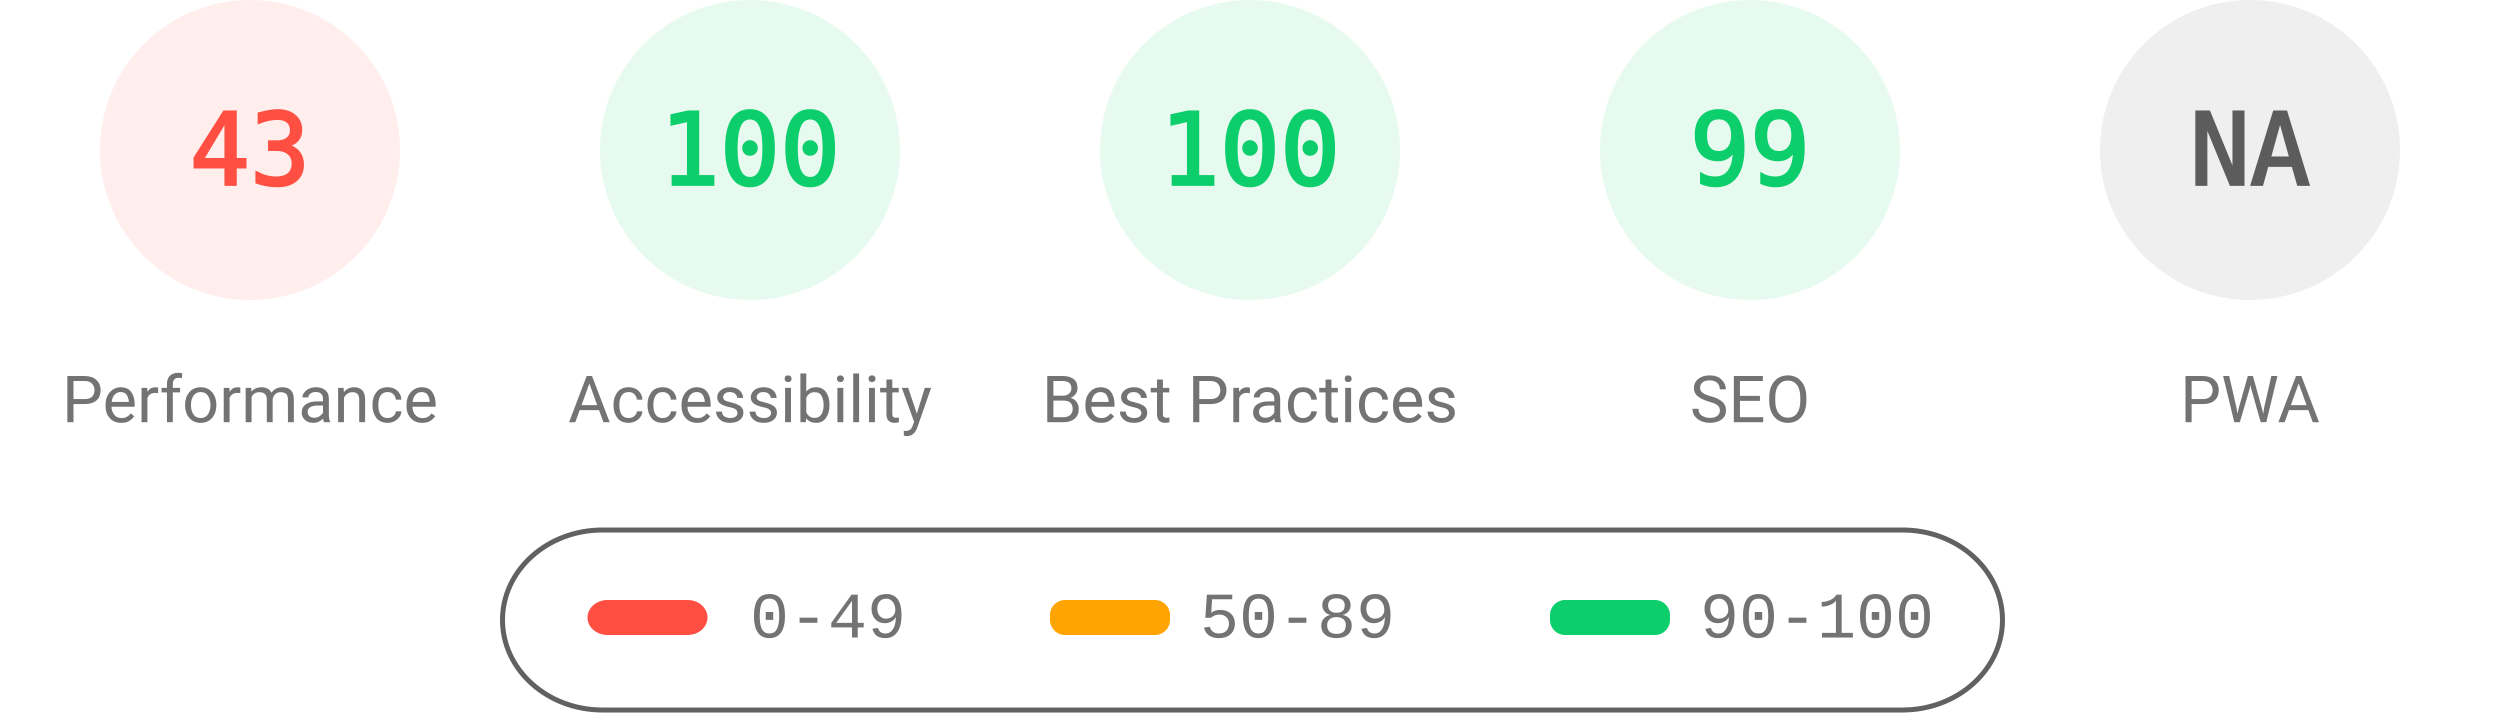
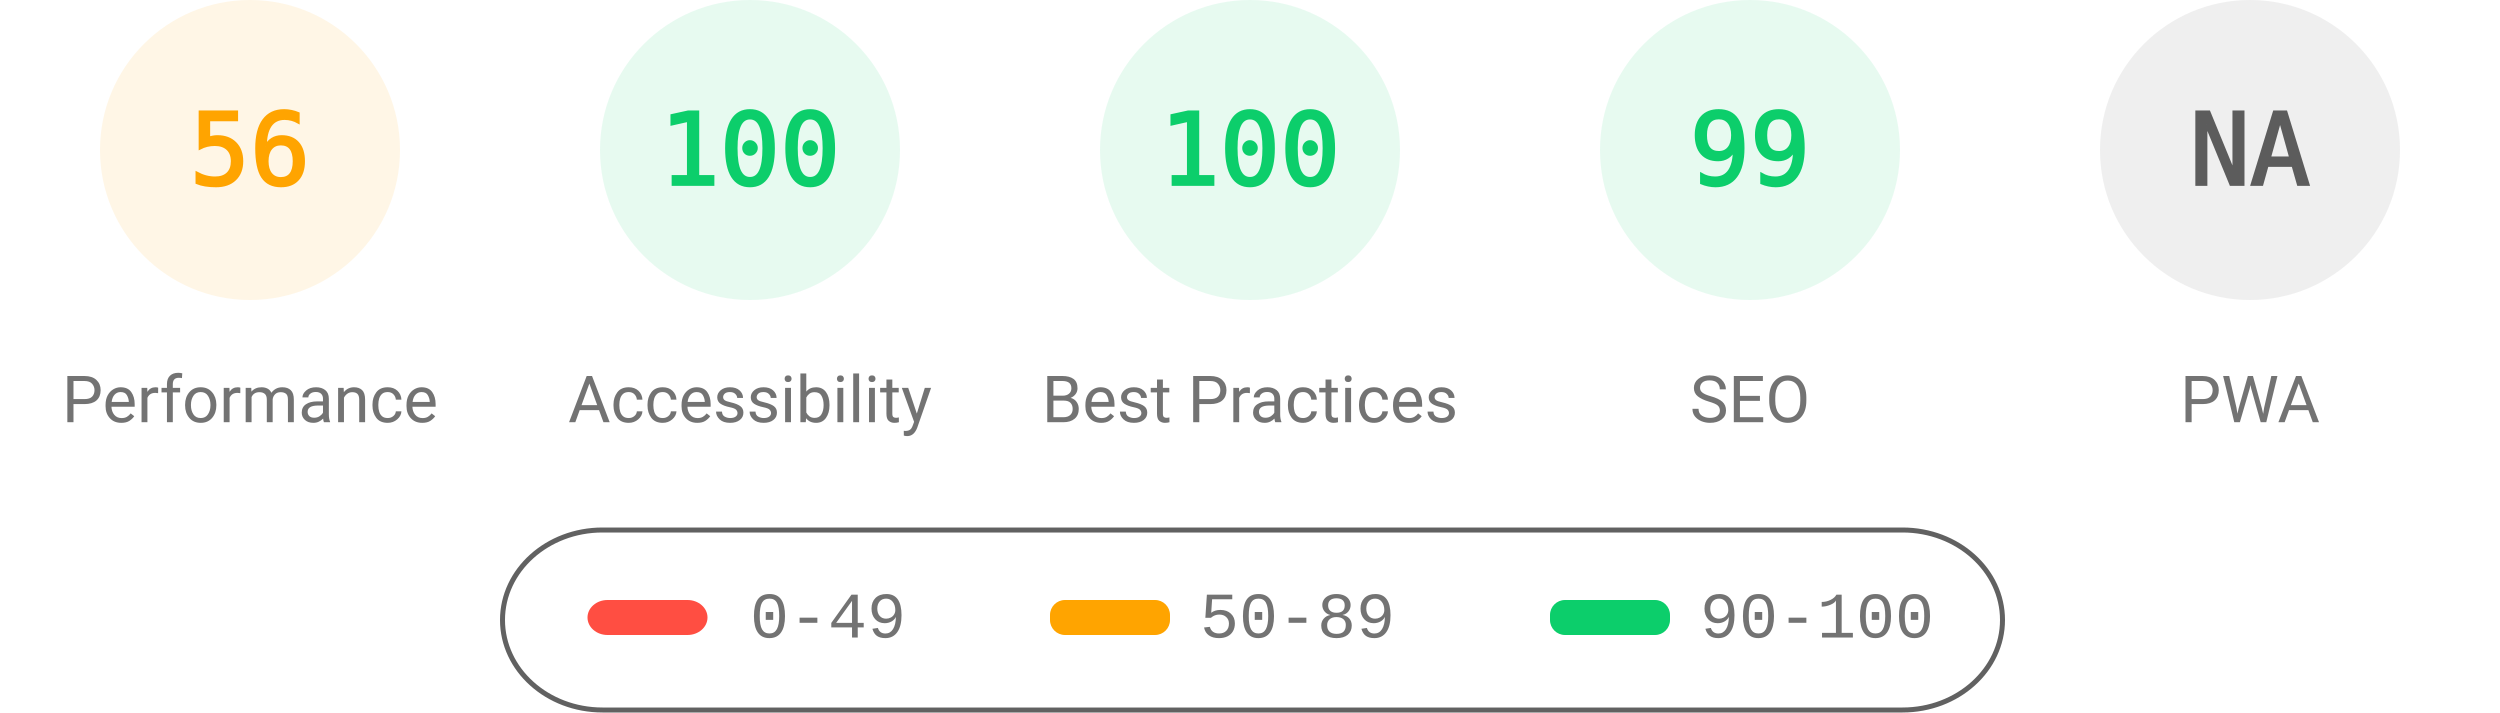
<svg xmlns="http://www.w3.org/2000/svg" fill="none" width="1000" height="285">
  <style>.gauge-base{opacity:.1}.gauge-arc{fill:none;animation-delay:250ms;stroke-linecap:round;transform:rotate(-90deg);transform-origin:100px 60px;animation:load-gauge 1s ease forwards}.guage-text{font-size:40px;font-family:monospace;text-align:center}.guage-red{color:#ff4e42;fill:#ff4e42;stroke:#ff4e42}.guage-orange{color:#ffa400;fill:#ffa400;stroke:#ffa400}.guage-green{color:#0cce6b;fill:#0cce6b;stroke:#0cce6b}.guage-undefined{color:#5c5c5c;fill:#5c5c5c;stroke:#5c5c5c}.guage-title{color:#737373;fill:#737373;stroke:none;font-size:26px;line-height:26px;font-family:Roboto,Halvetica,Arial,sans-serif}@keyframes load-gauge{from{stroke-dasharray:0 352.858}}</style>
-   <svg class="guage-div guage-perf guage-red" viewBox="0 0 200 200" width="200" height="200">
+   <svg class="guage-div guage-perf guage-orange" viewBox="0 0 200 200" width="200" height="200">
    <circle class="gauge-base" r="56" cx="100" cy="60" stroke-width="8" />
-     <circle class="gauge-arc guage-arc-1" r="56" cx="100" cy="60" stroke-width="8" style="stroke-dasharray:151.299,351.858" />
-     <text class="guage-text" x="100" y="60" alignment-baseline="central" dominant-baseline="central" text-anchor="middle">43</text>
+     <circle class="gauge-arc guage-arc-1" r="56" cx="100" cy="60" stroke-width="8" style="stroke-dasharray:197.04,351.858" />
+     <text class="guage-text" x="100" y="60" alignment-baseline="central" dominant-baseline="central" text-anchor="middle">56</text>
    <text class="guage-title" x="100" y="160" alignment-baseline="central" dominant-baseline="central" text-anchor="middle">Performance</text>
  </svg>
  <svg class="guage-div guage-acc guage-green" viewBox="0 0 200 200" width="200" height="200" x="200">
    <circle class="gauge-base" r="56" cx="100" cy="60" stroke-width="8" />
    <circle class="gauge-arc guage-arc-2" r="56" cx="100" cy="60" stroke-width="8" style="stroke-dasharray:351.858,351.858" />
    <text class="guage-text" x="100" y="60" alignment-baseline="central" dominant-baseline="central" text-anchor="middle">100</text>
    <text class="guage-title" x="100" y="160" alignment-baseline="central" dominant-baseline="central" text-anchor="middle">Accessibility</text>
  </svg>
  <svg class="guage-div guage-best guage-green" viewBox="0 0 200 200" width="200" height="200" x="400">
    <circle class="gauge-base" r="56" cx="100" cy="60" stroke-width="8" />
    <circle class="gauge-arc guage-arc-3" r="56" cx="100" cy="60" stroke-width="8" style="stroke-dasharray:351.858,351.858" />
    <text class="guage-text" x="100" y="60" alignment-baseline="central" dominant-baseline="central" text-anchor="middle">100</text>
    <text class="guage-title" x="100" y="160" alignment-baseline="central" dominant-baseline="central" text-anchor="middle">Best Practices</text>
  </svg>
  <svg class="guage-div guage-seo guage-green" viewBox="0 0 200 200" width="200" height="200" x="600">
    <circle class="gauge-base" r="56" cx="100" cy="60" stroke-width="8" />
    <circle class="gauge-arc guage-arc-4" r="56" cx="100" cy="60" stroke-width="8" style="stroke-dasharray:348.339,351.858" />
    <text class="guage-text" x="100" y="60" alignment-baseline="central" dominant-baseline="central" text-anchor="middle">99</text>
    <text class="guage-title" x="100" y="160" alignment-baseline="central" dominant-baseline="central" text-anchor="middle">SEO</text>
  </svg>
  <svg class="guage-div guage-pwa guage-undefined" viewBox="0 0 200 200" width="200" height="200" x="800">
    <circle class="gauge-base" r="56" cx="100" cy="60" stroke-width="8" />
    <circle class="gauge-arc guage-arc-4" r="56" cx="100" cy="60" stroke-width="8" style="stroke-dasharray:351.858,351.858" />
    <text class="guage-text" x="100" y="60" alignment-baseline="central" dominant-baseline="central" text-anchor="middle">NA</text>
    <text class="guage-title" x="100" y="160" alignment-baseline="central" dominant-baseline="central" text-anchor="middle">PWA</text>
  </svg>
  <svg width="604" height="76" x="200" y="210">
    <path fill="none" id="canvas_background" d="M-1-1h604v80H-1z" />
    <rect fill-opacity="0" stroke="#616161" stroke-width="2" rx="40" id="svg_2" height="72" width="600" y="2" x="1" fill="#000" />
    <rect stroke="#000" rx="8" id="svg_3" height="14" width="48" y="30" x="35" stroke-opacity="null" stroke-width="0" fill="#ff4e42" />
    <rect stroke="#000" rx="6" id="svg_4" height="14" width="48" y="30" x="220" stroke-opacity="null" stroke-width="0" fill="#ffa400" />
    <rect stroke="#000" rx="6" id="svg_5" height="14" width="48" y="30" x="420" stroke-opacity="null" stroke-width="0" fill="#0cce6b" />
    <text xml:space="preserve" text-anchor="start" font-family="'Courier New', Courier, monospace" font-size="26" id="svg_6" y="45" x="100" stroke-opacity="null" stroke-width="0" stroke="#000" fill="#737373">0-49</text>
    <text xml:space="preserve" text-anchor="start" font-family="'Courier New', Courier, monospace" font-size="26" id="svg_7" y="45" x="280" stroke-opacity="null" stroke-width="0" stroke="#000" fill="#737373">50-89</text>
    <text xml:space="preserve" text-anchor="start" font-family="'Courier New', Courier, monospace" font-size="26" id="svg_8" y="45" x="480" stroke-opacity="null" stroke-width="0" stroke="#000" fill="#737373">90-100</text>
  </svg>
</svg>
